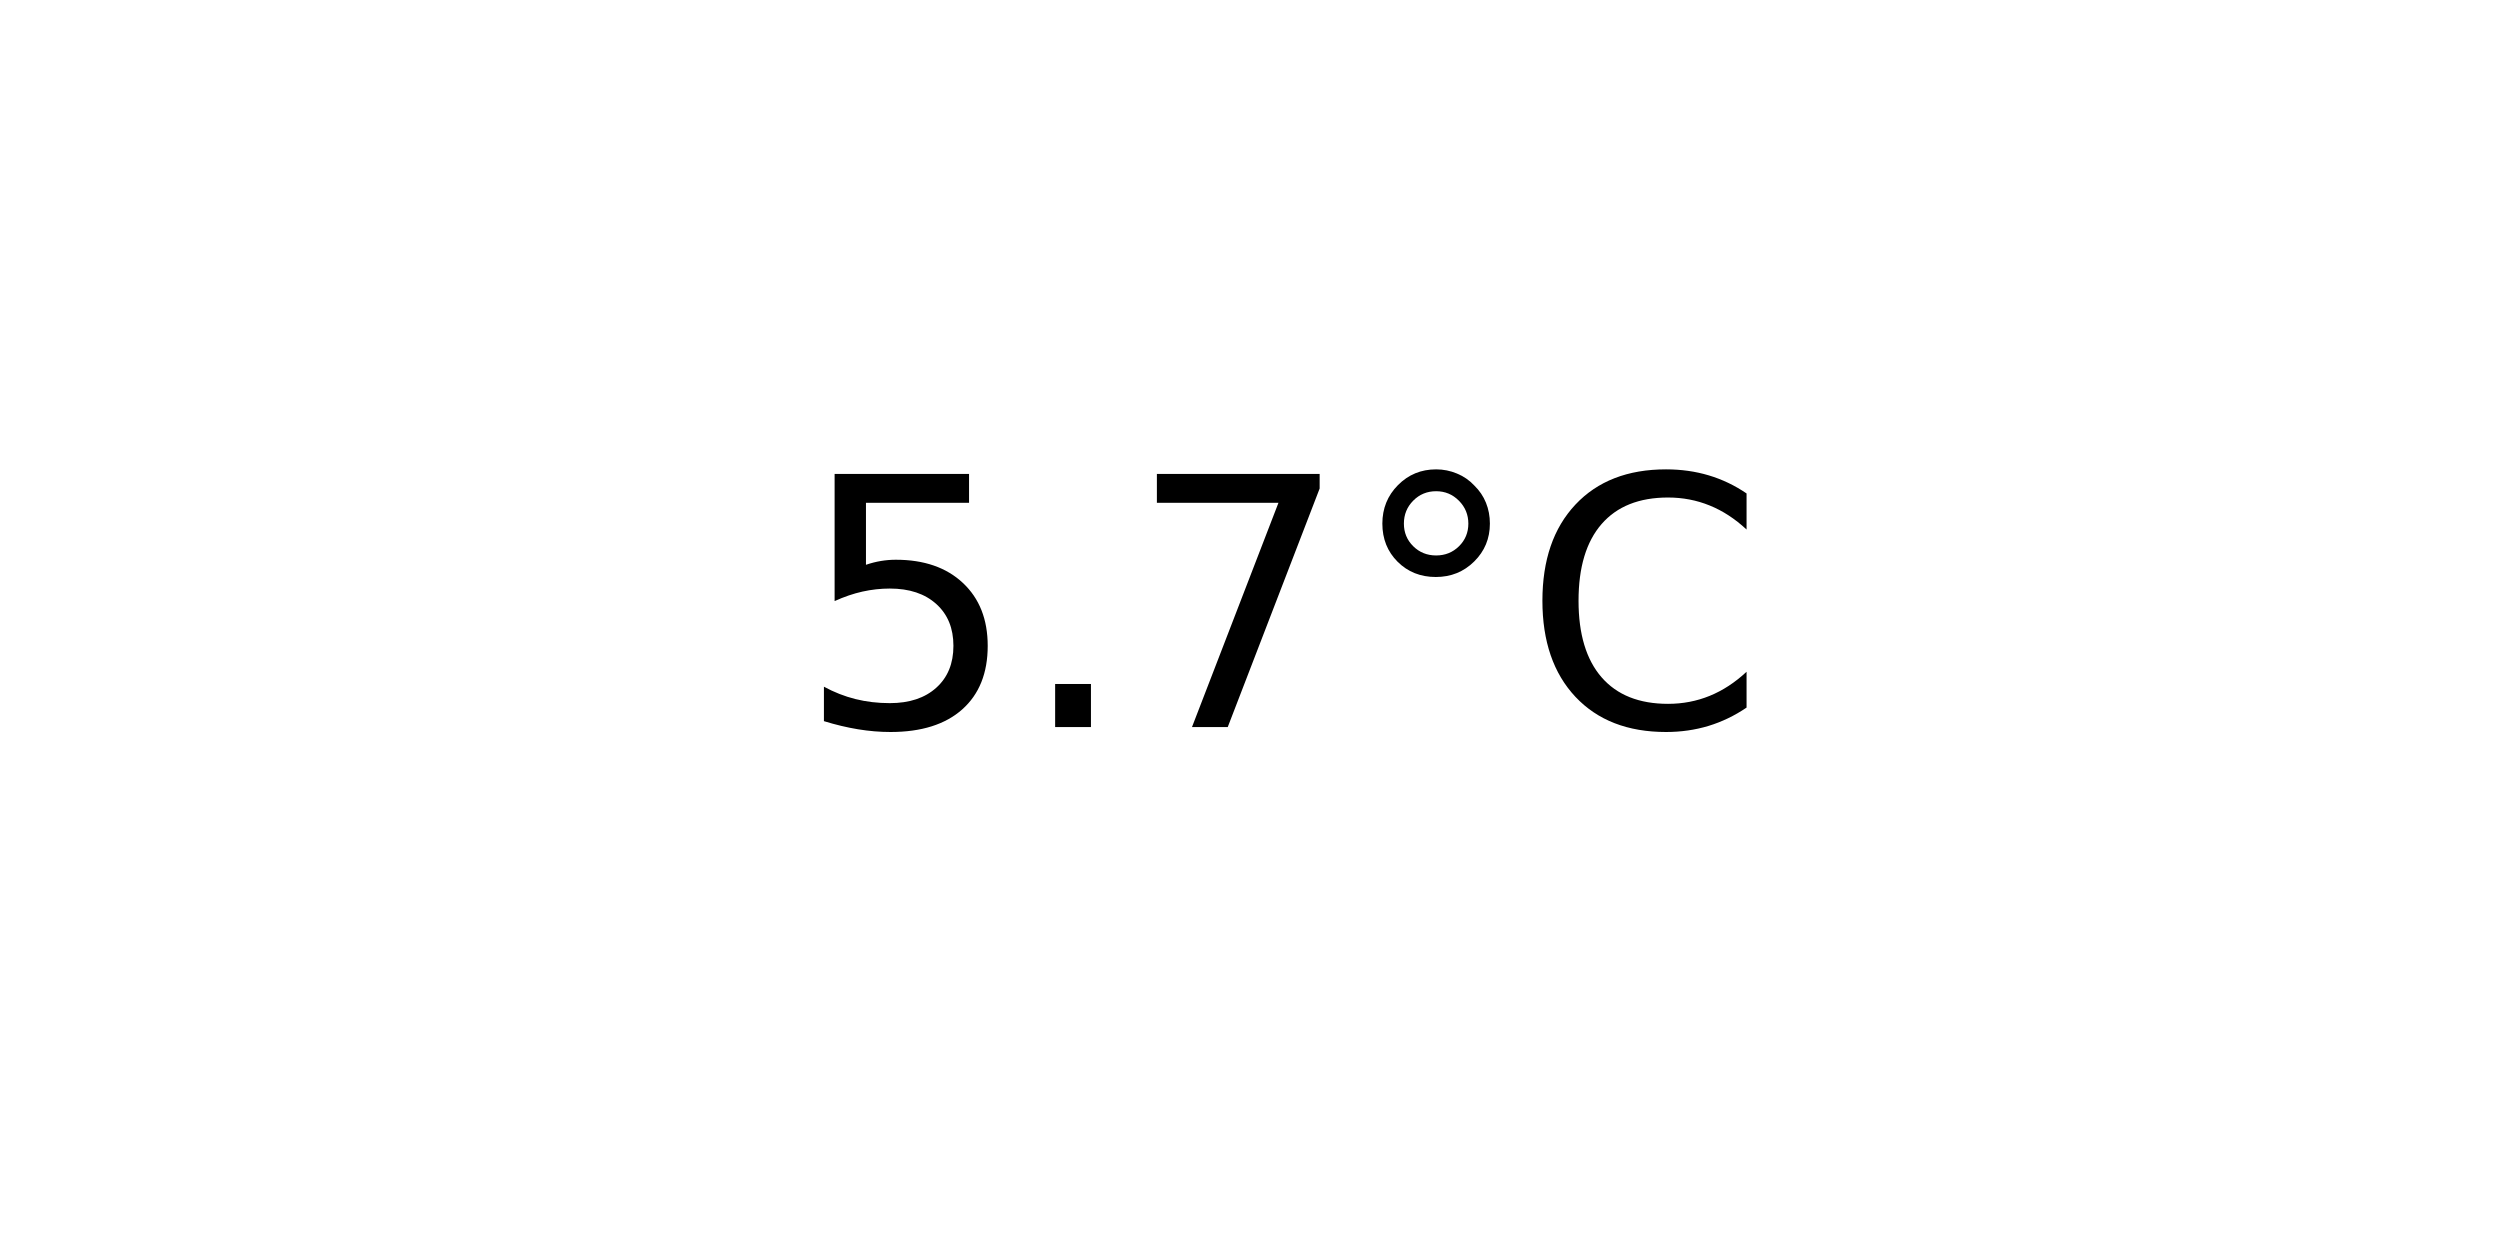
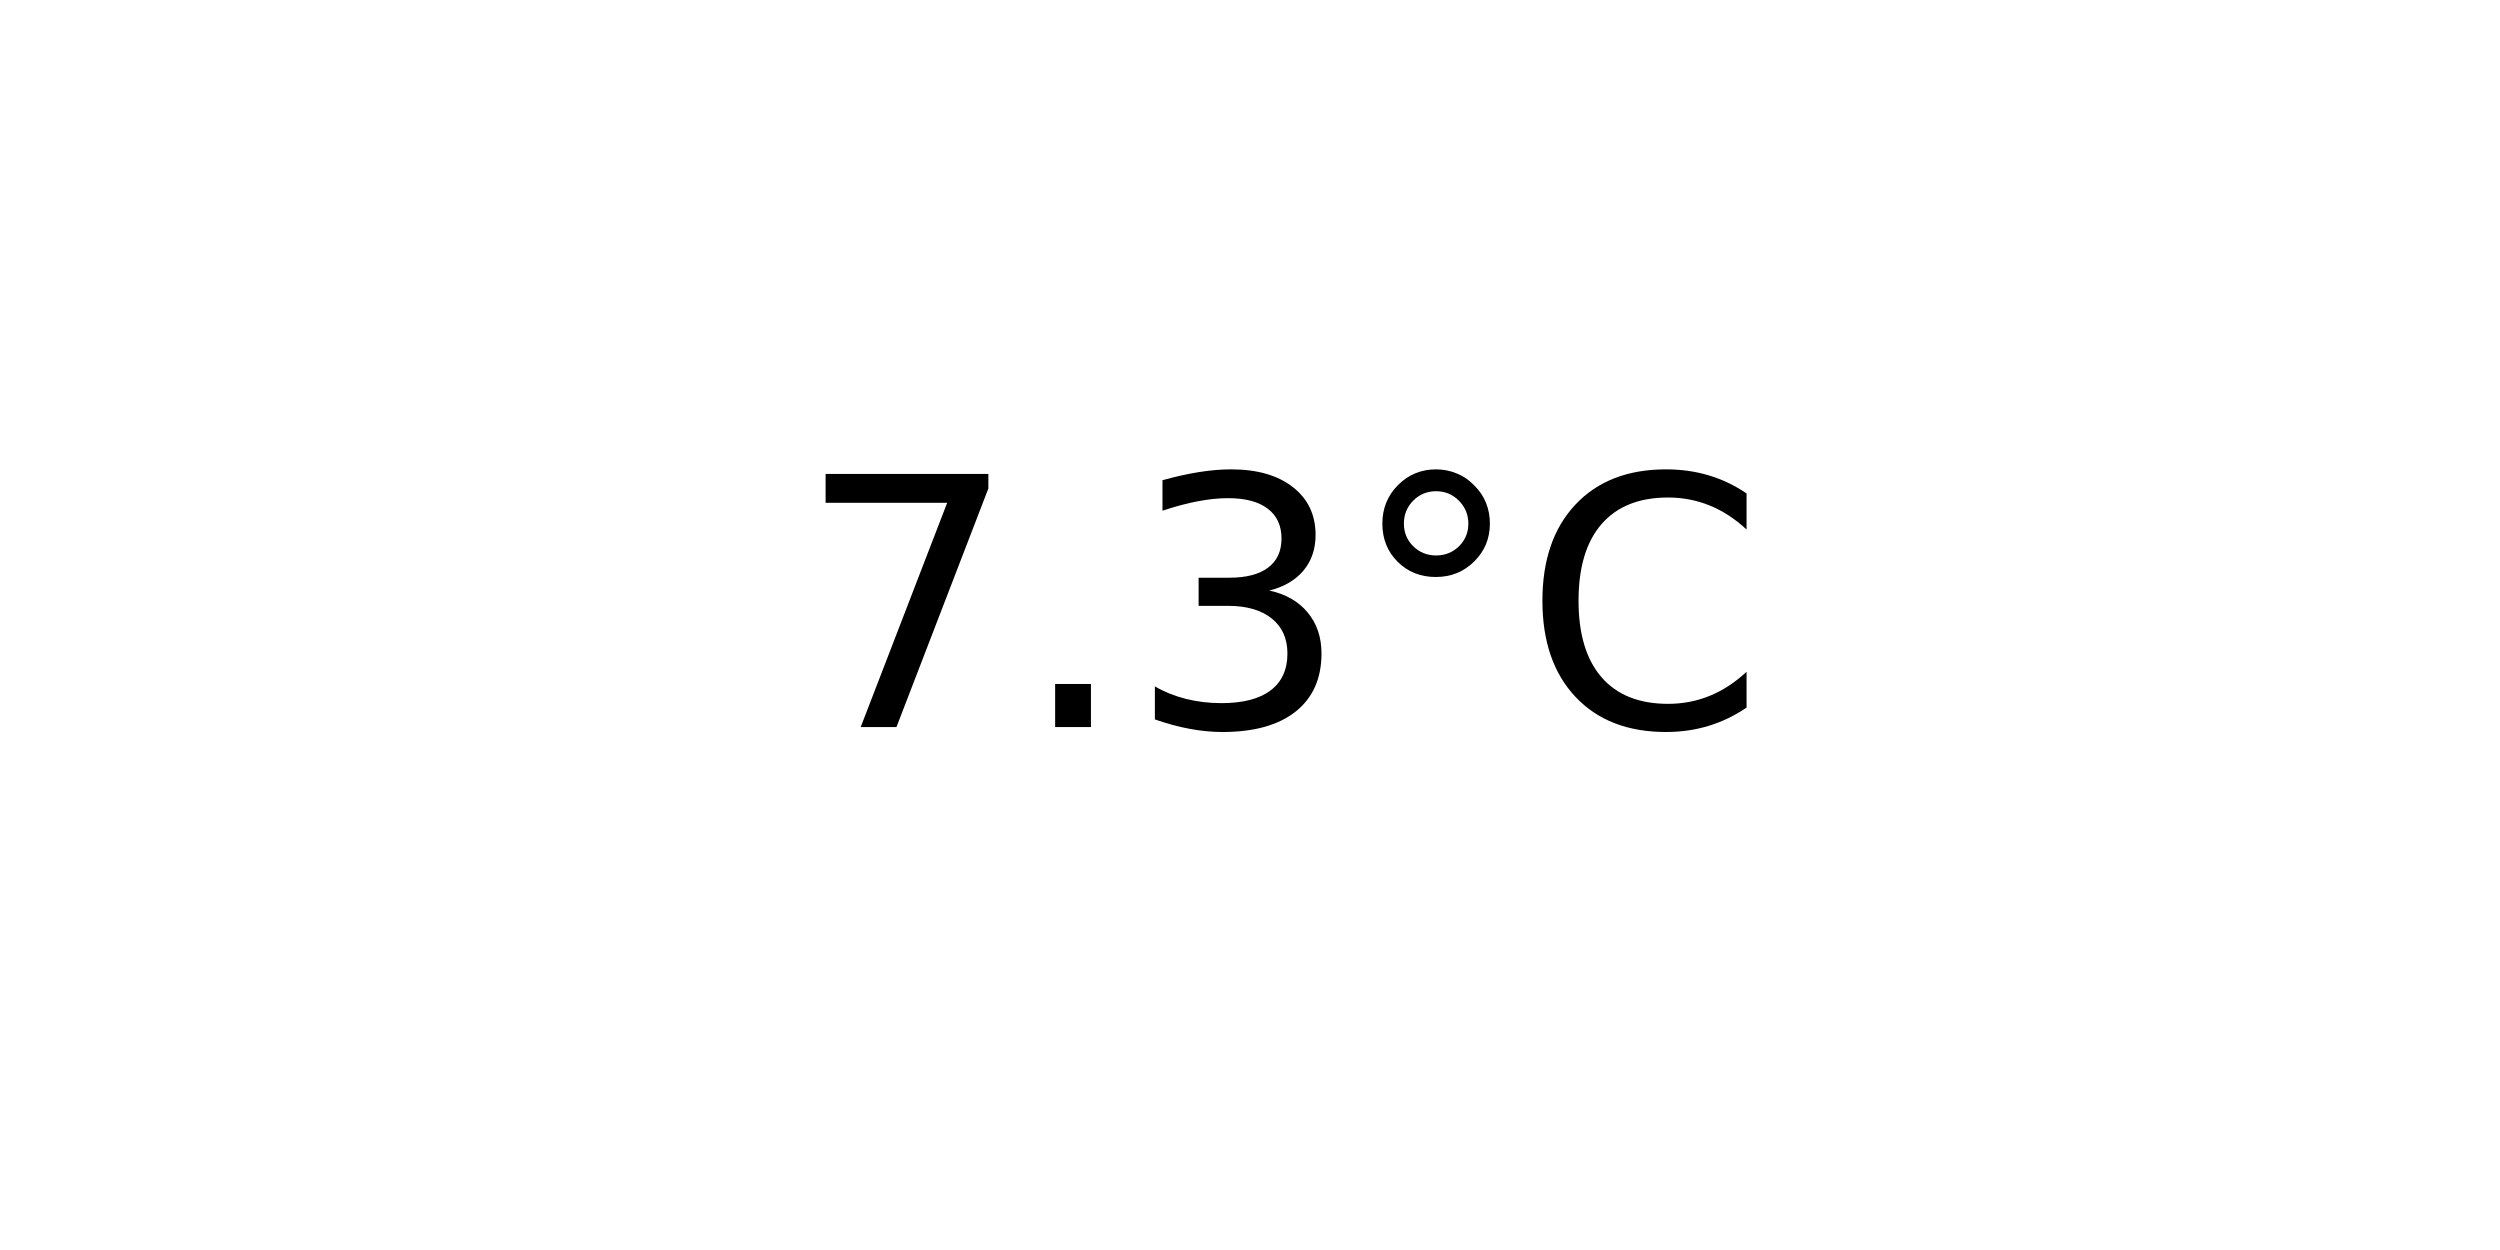
<svg xmlns="http://www.w3.org/2000/svg" xmlns:xlink="http://www.w3.org/1999/xlink" width="72pt" height="36pt" viewBox="0 0 72 36" version="1.1">
  <defs>
    <style type="text/css">*{stroke-linejoin: round; stroke-linecap: butt}</style>
  </defs>
  <g id="figure_1">
    <g id="axes_1">
      <g id="text_1">
        <g transform="translate(22.95703 20.93937) scale(0.1 -0.1)">
          <defs>
-             <path id="DejaVuSans-35" d="M 691 4666  L 3169 4666  L 3169 4134  L 1269 4134  L 1269 2991  Q 1406 3038 1543 3061  Q 1681 3084 1819 3084  Q 2600 3084 3056 2656  Q 3513 2228 3513 1497  Q 3513 744 3044 326  Q 2575 -91 1722 -91  Q 1428 -91 1123 -41  Q 819 9 494 109  L 494 744  Q 775 591 1075 516  Q 1375 441 1709 441  Q 2250 441 2565 725  Q 2881 1009 2881 1497  Q 2881 1984 2565 2268  Q 2250 2553 1709 2553  Q 1456 2553 1204 2497  Q 953 2441 691 2322  L 691 4666  z " transform="scale(0.015625)" />
+             <path id="DejaVuSans-37" d="M 525 4666  L 3525 4666  L 3525 4397  L 1831 0  L 1172 0  L 2766 4134  L 525 4134  L 525 4666  z " transform="scale(0.015625)" />
            <path id="DejaVuSans-2e" d="M 684 794  L 1344 794  L 1344 0  L 684 0  L 684 794  z " transform="scale(0.015625)" />
-             <path id="DejaVuSans-37" d="M 525 4666  L 3525 4666  L 3525 4397  L 1831 0  L 1172 0  L 2766 4134  L 525 4134  L 525 4666  z " transform="scale(0.015625)" />
+             <path id="DejaVuSans-33" d="M 2597 2516  Q 3050 2419 3304 2112  Q 3559 1806 3559 1356  Q 3559 666 3084 287  Q 2609 -91 1734 -91  Q 1441 -91 1130 -33  Q 819 25 488 141  L 488 750  Q 750 597 1062 519  Q 1375 441 1716 441  Q 2309 441 2620 675  Q 2931 909 2931 1356  Q 2931 1769 2642 2001  Q 2353 2234 1838 2234  L 1294 2234  L 1294 2753  L 1863 2753  Q 2328 2753 2575 2939  Q 2822 3125 2822 3475  Q 2822 3834 2567 4026  Q 2313 4219 1838 4219  Q 1578 4219 1281 4162  Q 984 4106 628 3988  L 628 4550  Q 988 4650 1302 4700  Q 1616 4750 1894 4750  Q 2613 4750 3031 4423  Q 3450 4097 3450 3541  Q 3450 3153 3228 2886  Q 3006 2619 2597 2516  z " transform="scale(0.015625)" />
            <path id="DejaVuSans-b0" d="M 1600 4347  Q 1350 4347 1178 4173  Q 1006 4000 1006 3750  Q 1006 3503 1178 3333  Q 1350 3163 1600 3163  Q 1850 3163 2022 3333  Q 2194 3503 2194 3750  Q 2194 3997 2020 4172  Q 1847 4347 1600 4347  z M 1600 4750  Q 1800 4750 1984 4673  Q 2169 4597 2303 4453  Q 2447 4313 2519 4134  Q 2591 3956 2591 3750  Q 2591 3338 2302 3052  Q 2013 2766 1594 2766  Q 1172 2766 890 3047  Q 609 3328 609 3750  Q 609 4169 896 4459  Q 1184 4750 1600 4750  z " transform="scale(0.015625)" />
            <path id="DejaVuSans-43" d="M 4122 4306  L 4122 3641  Q 3803 3938 3442 4084  Q 3081 4231 2675 4231  Q 1875 4231 1450 3742  Q 1025 3253 1025 2328  Q 1025 1406 1450 917  Q 1875 428 2675 428  Q 3081 428 3442 575  Q 3803 722 4122 1019  L 4122 359  Q 3791 134 3420 21  Q 3050 -91 2638 -91  Q 1578 -91 968 557  Q 359 1206 359 2328  Q 359 3453 968 4101  Q 1578 4750 2638 4750  Q 3056 4750 3426 4639  Q 3797 4528 4122 4306  z " transform="scale(0.015625)" />
          </defs>
-           <use xlink:href="#DejaVuSans-35" />
+           <use xlink:href="#DejaVuSans-37" />
          <use xlink:href="#DejaVuSans-2e" x="63.623" />
-           <use xlink:href="#DejaVuSans-37" x="95.41" />
+           <use xlink:href="#DejaVuSans-33" x="95.41" />
          <use xlink:href="#DejaVuSans-b0" x="159.033" />
          <use xlink:href="#DejaVuSans-43" x="209.033" />
        </g>
      </g>
    </g>
  </g>
</svg>
